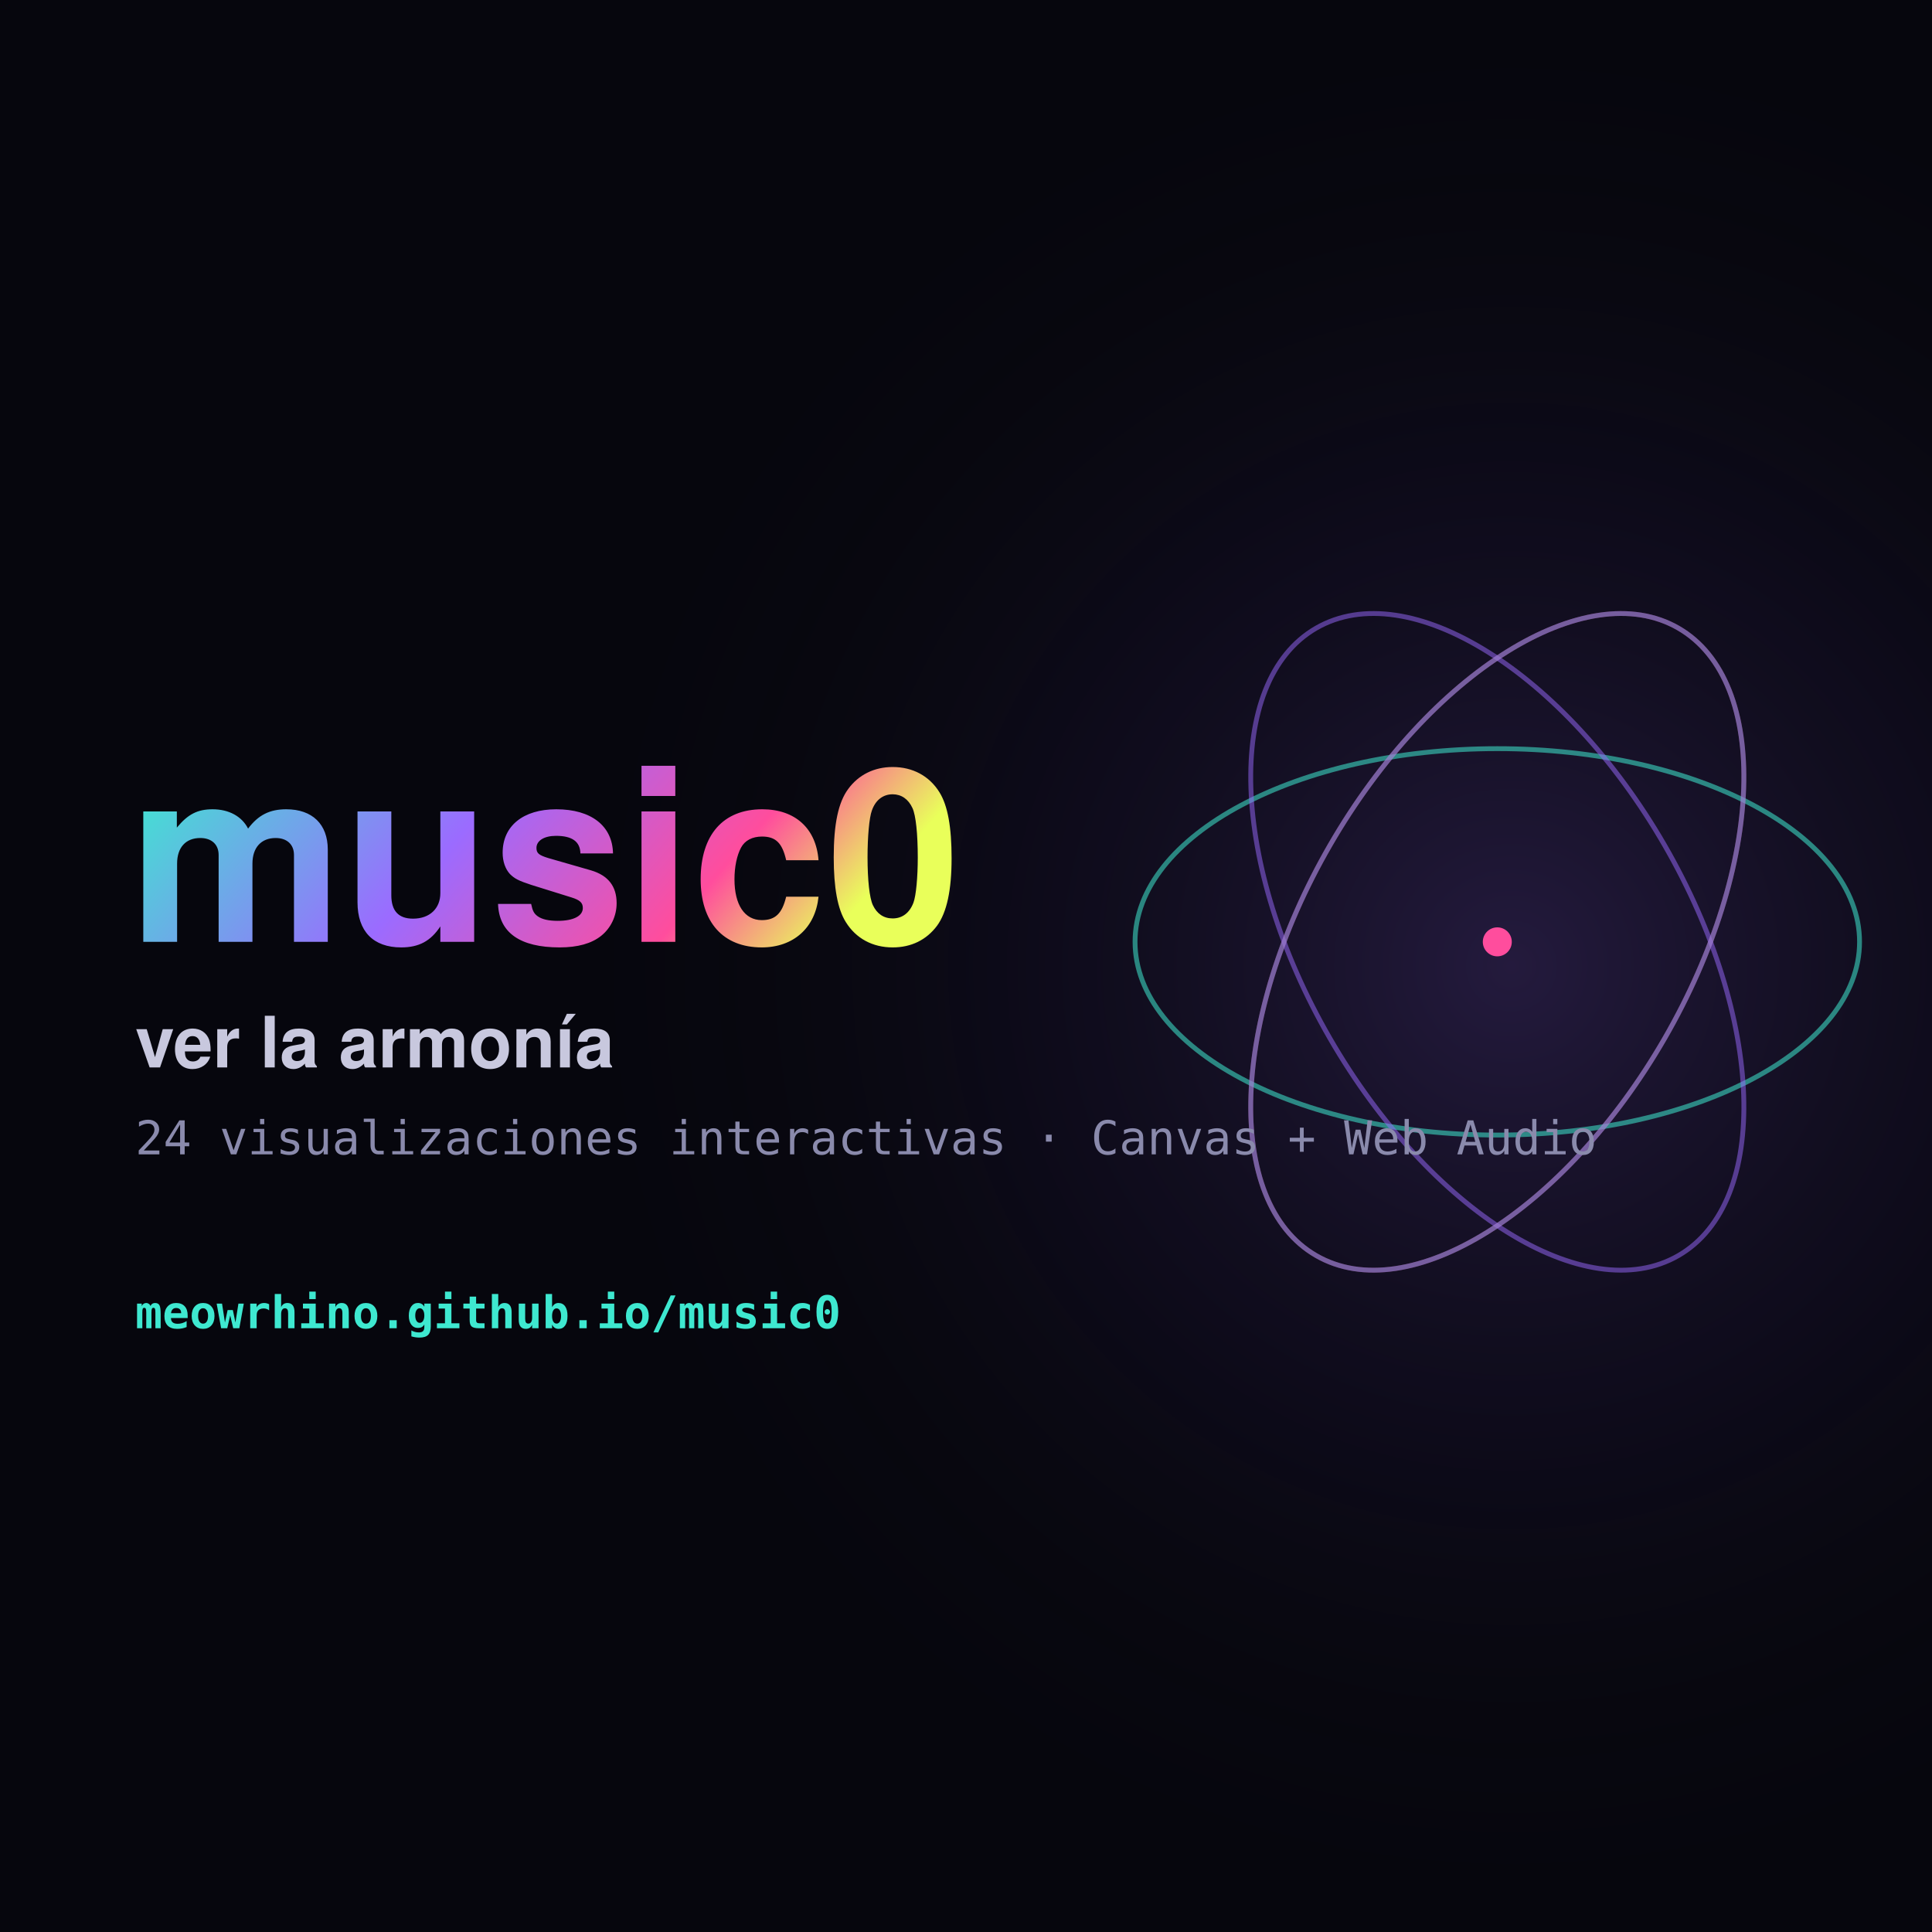
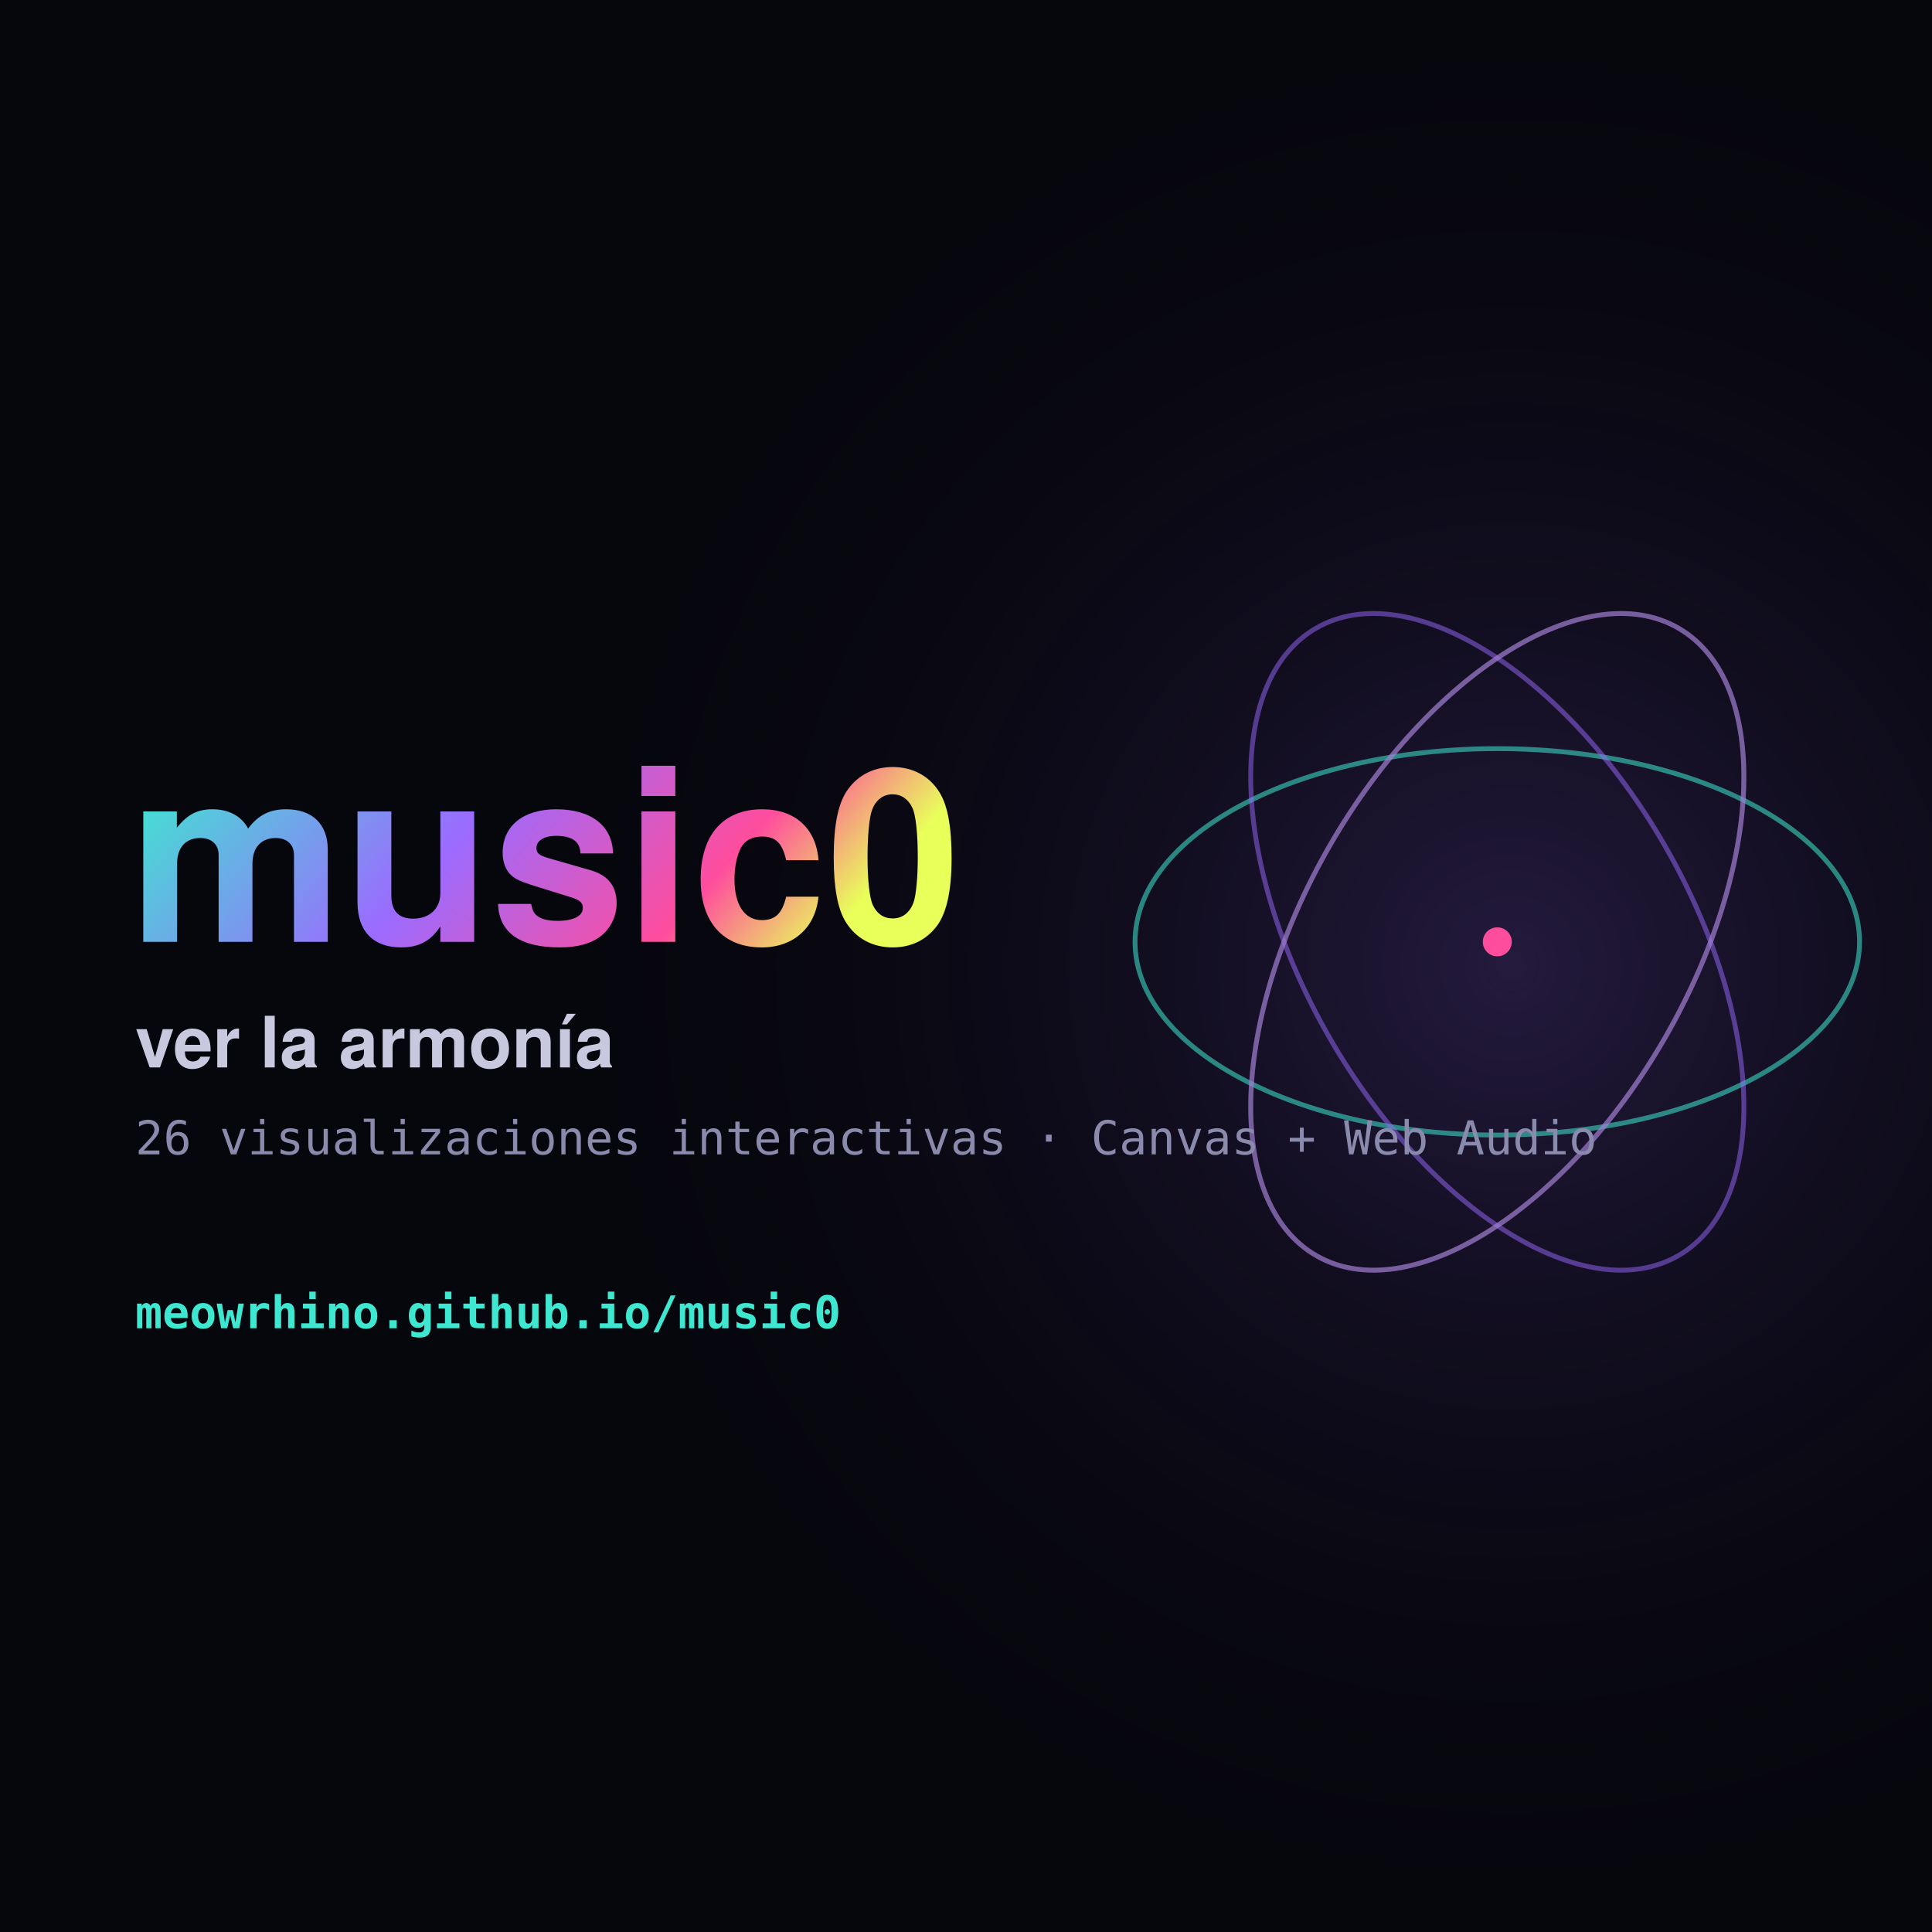
<svg xmlns="http://www.w3.org/2000/svg" width="1200" height="1200" viewBox="0 0 1200 1200">
  <defs>
    <linearGradient id="g" x1="0" y1="0" x2="1" y2="0.2">
      <stop offset="0" stop-color="#3ee8d0" />
      <stop offset="0.45" stop-color="#9b6bff" />
      <stop offset="0.8" stop-color="#ff4d9d" />
      <stop offset="1" stop-color="#e9ff5a" />
    </linearGradient>
    <radialGradient id="glow" cx="0.78" cy="0.5" r="0.5">
      <stop offset="0" stop-color="#9b6bff" stop-opacity="0.2" />
      <stop offset="1" stop-color="#06060d" stop-opacity="0" />
    </radialGradient>
  </defs>
  <rect width="1200" height="1200" fill="#06060d" />
  <rect width="1200" height="1200" fill="url(#glow)" />
  <g transform="translate(0 285)">
    <g transform="translate(930 300)" fill="none" stroke-width="3">
      <ellipse rx="225" ry="120" stroke="#3ee8d0" stroke-opacity="0.55" />
      <ellipse rx="225" ry="120" stroke="#9b6bff" stroke-opacity="0.5" transform="rotate(60)" />
      <ellipse rx="225" ry="120" stroke="#ff4d9d" stroke-opacity="0.5" transform="rotate(120)" />
      <ellipse rx="120" ry="225" stroke="#5aa9ff" stroke-opacity="0.4" transform="rotate(30)" />
      <circle r="9" fill="#ff4d9d" />
    </g>
    <text x="80" y="300" font-family="Helvetica,Arial,sans-serif" font-weight="bold" font-size="150" fill="url(#g)">music0</text>
    <text x="84" y="378" font-family="Helvetica,Arial,sans-serif" font-weight="600" font-size="44" fill="#c8c8de">ver la armonía</text>
-     <text x="84" y="432" font-family="Menlo,monospace" font-size="29" fill="#8a8aac">24 visualizaciones interactivas · Canvas + Web Audio</text>
+     <text x="84" y="432" font-family="Menlo,monospace" font-size="29" fill="#8a8aac">26 visualizaciones interactivas · Canvas + Web Audio</text>
    <text x="84" y="540" font-family="Menlo,monospace" font-weight="bold" font-size="28" fill="#3ee8d0">meowrhino.github.io/music0</text>
  </g>
</svg>
